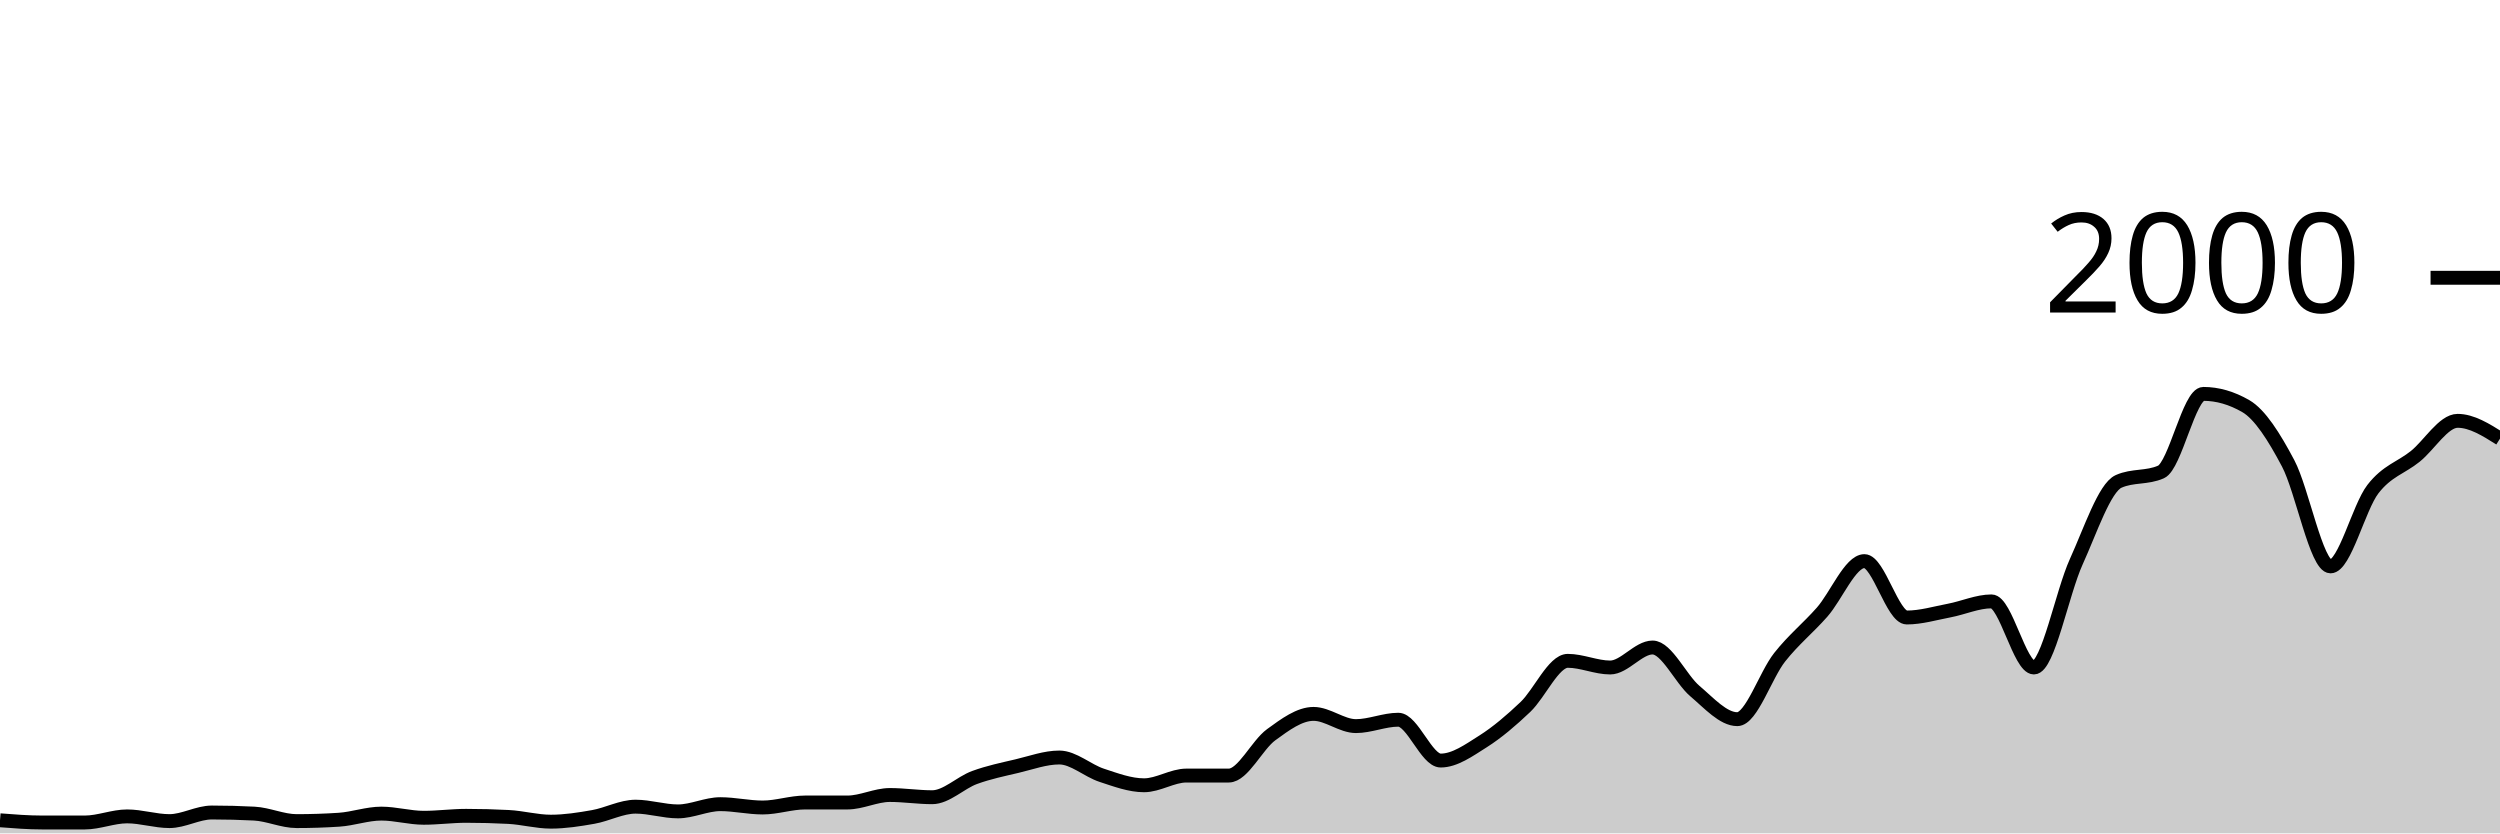
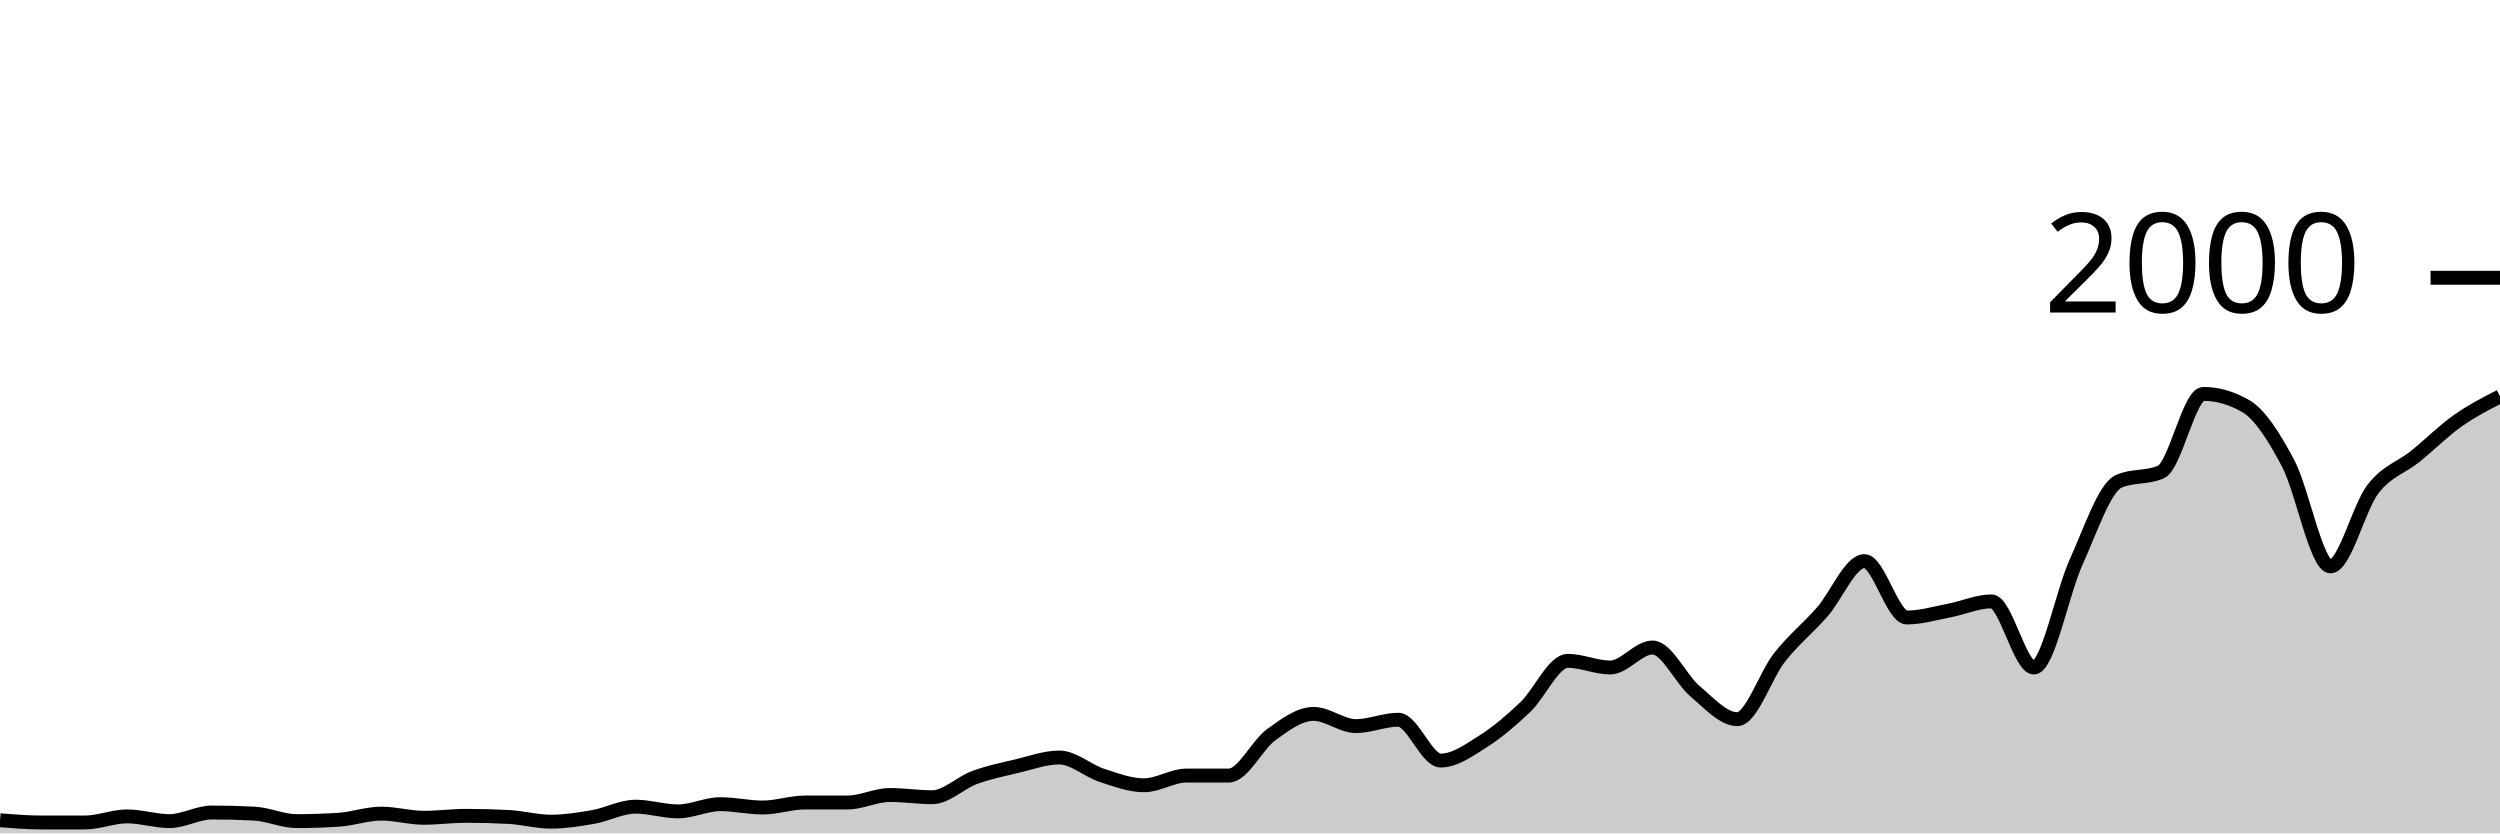
<svg xmlns="http://www.w3.org/2000/svg" viewBox="0 0 180 60">
  <g transform="translate(0,20)">
-     <path class="area" fill="rgba(0, 0, 0, 0.2)" d="M0,39.06C1.017,39.14,2.034,39.22,3.051,39.22C4.068,39.22,5.085,39.22,6.102,39.22C7.119,39.22,8.136,38.78,9.153,38.78C10.169,38.78,11.186,39.12,12.203,39.12C13.22,39.12,14.237,38.5,15.254,38.5C16.271,38.5,17.288,38.527,18.305,38.58C19.322,38.633,20.339,39.12,21.356,39.12C22.373,39.12,23.39,39.087,24.407,39.02C25.424,38.953,26.441,38.58,27.458,38.58C28.475,38.58,29.492,38.88,30.508,38.88C31.525,38.88,32.542,38.74,33.559,38.74C34.576,38.74,35.593,38.767,36.61,38.82C37.627,38.873,38.644,39.16,39.661,39.16C40.678,39.16,41.695,39,42.712,38.82C43.729,38.64,44.746,38.08,45.763,38.08C46.78,38.08,47.797,38.42,48.814,38.42C49.831,38.42,50.847,37.9,51.864,37.9C52.881,37.9,53.898,38.14,54.915,38.14C55.932,38.14,56.949,37.78,57.966,37.78C58.983,37.78,60,37.78,61.017,37.78C62.034,37.78,63.051,37.24,64.068,37.24C65.085,37.24,66.102,37.4,67.119,37.4C68.136,37.4,69.153,36.353,70.169,35.98C71.186,35.607,72.203,35.4,73.22,35.16C74.237,34.92,75.254,34.54,76.271,34.54C77.288,34.54,78.305,35.487,79.322,35.82C80.339,36.153,81.356,36.54,82.373,36.54C83.39,36.54,84.407,35.84,85.424,35.84C86.441,35.84,87.458,35.84,88.475,35.84C89.492,35.84,90.508,33.64,91.525,32.9C92.542,32.16,93.559,31.4,94.576,31.4C95.593,31.4,96.61,32.28,97.627,32.28C98.644,32.28,99.661,31.82,100.678,31.82C101.695,31.82,102.712,34.76,103.729,34.76C104.746,34.76,105.763,34.023,106.78,33.38C107.797,32.737,108.814,31.867,109.831,30.9C110.847,29.933,111.864,27.58,112.881,27.58C113.898,27.58,114.915,28.06,115.932,28.06C116.949,28.06,117.966,26.62,118.983,26.62C120,26.62,121.017,28.9,122.034,29.76C123.051,30.62,124.068,31.78,125.085,31.78C126.102,31.78,127.119,28.603,128.136,27.32C129.153,26.037,130.169,25.233,131.186,24.08C132.203,22.927,133.22,20.4,134.237,20.4C135.254,20.4,136.271,24.46,137.288,24.46C138.305,24.46,139.322,24.153,140.339,23.96C141.356,23.767,142.373,23.3,143.39,23.3C144.407,23.3,145.424,28.06,146.441,28.06C147.458,28.06,148.475,22.673,149.492,20.44C150.508,18.207,151.525,15.113,152.542,14.66C153.559,14.207,154.576,14.433,155.593,13.98C156.61,13.527,157.627,8.36,158.644,8.36C159.661,8.36,160.678,8.653,161.695,9.24C162.712,9.827,163.729,11.437,164.746,13.36C165.763,15.283,166.78,20.78,167.797,20.78C168.814,20.78,169.831,16.54,170.847,15.22C171.864,13.9,172.881,13.68,173.898,12.86C174.915,12.04,175.932,10.3,176.949,10.3C177.966,10.3,178.983,10.94,180,11.58L180,40C178.983,40,177.966,40,176.949,40C175.932,40,174.915,40,173.898,40C172.881,40,171.864,40,170.847,40C169.831,40,168.814,40,167.797,40C166.78,40,165.763,40,164.746,40C163.729,40,162.712,40,161.695,40C160.678,40,159.661,40,158.644,40C157.627,40,156.61,40,155.593,40C154.576,40,153.559,40,152.542,40C151.525,40,150.508,40,149.492,40C148.475,40,147.458,40,146.441,40C145.424,40,144.407,40,143.39,40C142.373,40,141.356,40,140.339,40C139.322,40,138.305,40,137.288,40C136.271,40,135.254,40,134.237,40C133.22,40,132.203,40,131.186,40C130.169,40,129.153,40,128.136,40C127.119,40,126.102,40,125.085,40C124.068,40,123.051,40,122.034,40C121.017,40,120,40,118.983,40C117.966,40,116.949,40,115.932,40C114.915,40,113.898,40,112.881,40C111.864,40,110.847,40,109.831,40C108.814,40,107.797,40,106.78,40C105.763,40,104.746,40,103.729,40C102.712,40,101.695,40,100.678,40C99.661,40,98.644,40,97.627,40C96.61,40,95.593,40,94.576,40C93.559,40,92.542,40,91.525,40C90.508,40,89.492,40,88.475,40C87.458,40,86.441,40,85.424,40C84.407,40,83.39,40,82.373,40C81.356,40,80.339,40,79.322,40C78.305,40,77.288,40,76.271,40C75.254,40,74.237,40,73.22,40C72.203,40,71.186,40,70.169,40C69.153,40,68.136,40,67.119,40C66.102,40,65.085,40,64.068,40C63.051,40,62.034,40,61.017,40C60,40,58.983,40,57.966,40C56.949,40,55.932,40,54.915,40C53.898,40,52.881,40,51.864,40C50.847,40,49.831,40,48.814,40C47.797,40,46.78,40,45.763,40C44.746,40,43.729,40,42.712,40C41.695,40,40.678,40,39.661,40C38.644,40,37.627,40,36.61,40C35.593,40,34.576,40,33.559,40C32.542,40,31.525,40,30.508,40C29.492,40,28.475,40,27.458,40C26.441,40,25.424,40,24.407,40C23.39,40,22.373,40,21.356,40C20.339,40,19.322,40,18.305,40C17.288,40,16.271,40,15.254,40C14.237,40,13.22,40,12.203,40C11.186,40,10.169,40,9.153,40C8.136,40,7.119,40,6.102,40C5.085,40,4.068,40,3.051,40C2.034,40,1.017,40,0,40Z" />
-     <path class="line" stroke="black" fill="none" d="M0,39.06C1.017,39.14,2.034,39.22,3.051,39.22C4.068,39.22,5.085,39.22,6.102,39.22C7.119,39.22,8.136,38.78,9.153,38.78C10.169,38.78,11.186,39.12,12.203,39.12C13.22,39.12,14.237,38.5,15.254,38.5C16.271,38.5,17.288,38.527,18.305,38.58C19.322,38.633,20.339,39.12,21.356,39.12C22.373,39.12,23.39,39.087,24.407,39.02C25.424,38.953,26.441,38.58,27.458,38.58C28.475,38.58,29.492,38.88,30.508,38.88C31.525,38.88,32.542,38.74,33.559,38.74C34.576,38.74,35.593,38.767,36.61,38.82C37.627,38.873,38.644,39.16,39.661,39.16C40.678,39.16,41.695,39,42.712,38.82C43.729,38.64,44.746,38.08,45.763,38.08C46.78,38.08,47.797,38.42,48.814,38.42C49.831,38.42,50.847,37.9,51.864,37.9C52.881,37.9,53.898,38.14,54.915,38.14C55.932,38.14,56.949,37.78,57.966,37.78C58.983,37.78,60,37.78,61.017,37.78C62.034,37.78,63.051,37.24,64.068,37.24C65.085,37.24,66.102,37.4,67.119,37.4C68.136,37.4,69.153,36.353,70.169,35.98C71.186,35.607,72.203,35.4,73.22,35.16C74.237,34.92,75.254,34.54,76.271,34.54C77.288,34.54,78.305,35.487,79.322,35.82C80.339,36.153,81.356,36.54,82.373,36.54C83.39,36.54,84.407,35.84,85.424,35.84C86.441,35.84,87.458,35.84,88.475,35.84C89.492,35.84,90.508,33.64,91.525,32.9C92.542,32.16,93.559,31.4,94.576,31.4C95.593,31.4,96.61,32.28,97.627,32.28C98.644,32.28,99.661,31.82,100.678,31.82C101.695,31.82,102.712,34.76,103.729,34.76C104.746,34.76,105.763,34.023,106.78,33.38C107.797,32.737,108.814,31.867,109.831,30.9C110.847,29.933,111.864,27.58,112.881,27.58C113.898,27.58,114.915,28.06,115.932,28.06C116.949,28.06,117.966,26.62,118.983,26.62C120,26.62,121.017,28.9,122.034,29.76C123.051,30.62,124.068,31.78,125.085,31.78C126.102,31.78,127.119,28.603,128.136,27.32C129.153,26.037,130.169,25.233,131.186,24.08C132.203,22.927,133.22,20.4,134.237,20.4C135.254,20.4,136.271,24.46,137.288,24.46C138.305,24.46,139.322,24.153,140.339,23.96C141.356,23.767,142.373,23.3,143.39,23.3C144.407,23.3,145.424,28.06,146.441,28.06C147.458,28.06,148.475,22.673,149.492,20.44C150.508,18.207,151.525,15.113,152.542,14.66C153.559,14.207,154.576,14.433,155.593,13.98C156.61,13.527,157.627,8.36,158.644,8.36C159.661,8.36,160.678,8.653,161.695,9.24C162.712,9.827,163.729,11.437,164.746,13.36C165.763,15.283,166.78,20.78,167.797,20.78C168.814,20.78,169.831,16.54,170.847,15.22C171.864,13.9,172.881,13.68,173.898,12.86C174.915,12.04,175.932,10.3,176.949,10.3C177.966,10.3,178.983,10.94,180,11.58" />
+     <path class="area" fill="rgba(0, 0, 0, 0.2)" d="M0,39.06C1.017,39.14,2.034,39.22,3.051,39.22C4.068,39.22,5.085,39.22,6.102,39.22C7.119,39.22,8.136,38.78,9.153,38.78C10.169,38.78,11.186,39.12,12.203,39.12C13.22,39.12,14.237,38.5,15.254,38.5C16.271,38.5,17.288,38.527,18.305,38.58C19.322,38.633,20.339,39.12,21.356,39.12C22.373,39.12,23.39,39.087,24.407,39.02C25.424,38.953,26.441,38.58,27.458,38.58C28.475,38.58,29.492,38.88,30.508,38.88C31.525,38.88,32.542,38.74,33.559,38.74C34.576,38.74,35.593,38.767,36.61,38.82C37.627,38.873,38.644,39.16,39.661,39.16C40.678,39.16,41.695,39,42.712,38.82C43.729,38.64,44.746,38.08,45.763,38.08C46.78,38.08,47.797,38.42,48.814,38.42C49.831,38.42,50.847,37.9,51.864,37.9C52.881,37.9,53.898,38.14,54.915,38.14C55.932,38.14,56.949,37.78,57.966,37.78C58.983,37.78,60,37.78,61.017,37.78C62.034,37.78,63.051,37.24,64.068,37.24C65.085,37.24,66.102,37.4,67.119,37.4C68.136,37.4,69.153,36.353,70.169,35.98C71.186,35.607,72.203,35.4,73.22,35.16C74.237,34.92,75.254,34.54,76.271,34.54C77.288,34.54,78.305,35.487,79.322,35.82C80.339,36.153,81.356,36.54,82.373,36.54C83.39,36.54,84.407,35.84,85.424,35.84C86.441,35.84,87.458,35.84,88.475,35.84C89.492,35.84,90.508,33.64,91.525,32.9C92.542,32.16,93.559,31.4,94.576,31.4C95.593,31.4,96.61,32.28,97.627,32.28C98.644,32.28,99.661,31.82,100.678,31.82C101.695,31.82,102.712,34.76,103.729,34.76C104.746,34.76,105.763,34.023,106.78,33.38C107.797,32.737,108.814,31.867,109.831,30.9C110.847,29.933,111.864,27.58,112.881,27.58C113.898,27.58,114.915,28.06,115.932,28.06C116.949,28.06,117.966,26.62,118.983,26.62C120,26.62,121.017,28.9,122.034,29.76C123.051,30.62,124.068,31.78,125.085,31.78C126.102,31.78,127.119,28.603,128.136,27.32C129.153,26.037,130.169,25.233,131.186,24.08C132.203,22.927,133.22,20.4,134.237,20.4C135.254,20.4,136.271,24.46,137.288,24.46C138.305,24.46,139.322,24.153,140.339,23.96C141.356,23.767,142.373,23.3,143.39,23.3C144.407,23.3,145.424,28.06,146.441,28.06C147.458,28.06,148.475,22.673,149.492,20.44C150.508,18.207,151.525,15.113,152.542,14.66C153.559,14.207,154.576,14.433,155.593,13.98C156.61,13.527,157.627,8.36,158.644,8.36C159.661,8.36,160.678,8.653,161.695,9.24C162.712,9.827,163.729,11.437,164.746,13.36C165.763,15.283,166.78,20.78,167.797,20.78C168.814,20.78,169.831,16.54,170.847,15.22C171.864,13.9,172.881,13.68,173.898,12.86C174.915,12.04,175.932,11.02,176.949,10.3C177.966,9.58,178.983,9.06,180,8.54L180,40C178.983,40,177.966,40,176.949,40C175.932,40,174.915,40,173.898,40C172.881,40,171.864,40,170.847,40C169.831,40,168.814,40,167.797,40C166.78,40,165.763,40,164.746,40C163.729,40,162.712,40,161.695,40C160.678,40,159.661,40,158.644,40C157.627,40,156.61,40,155.593,40C154.576,40,153.559,40,152.542,40C151.525,40,150.508,40,149.492,40C148.475,40,147.458,40,146.441,40C145.424,40,144.407,40,143.39,40C142.373,40,141.356,40,140.339,40C139.322,40,138.305,40,137.288,40C136.271,40,135.254,40,134.237,40C133.22,40,132.203,40,131.186,40C130.169,40,129.153,40,128.136,40C127.119,40,126.102,40,125.085,40C124.068,40,123.051,40,122.034,40C121.017,40,120,40,118.983,40C117.966,40,116.949,40,115.932,40C114.915,40,113.898,40,112.881,40C111.864,40,110.847,40,109.831,40C108.814,40,107.797,40,106.78,40C105.763,40,104.746,40,103.729,40C102.712,40,101.695,40,100.678,40C99.661,40,98.644,40,97.627,40C96.61,40,95.593,40,94.576,40C93.559,40,92.542,40,91.525,40C90.508,40,89.492,40,88.475,40C87.458,40,86.441,40,85.424,40C84.407,40,83.39,40,82.373,40C81.356,40,80.339,40,79.322,40C78.305,40,77.288,40,76.271,40C75.254,40,74.237,40,73.22,40C72.203,40,71.186,40,70.169,40C69.153,40,68.136,40,67.119,40C66.102,40,65.085,40,64.068,40C63.051,40,62.034,40,61.017,40C60,40,58.983,40,57.966,40C56.949,40,55.932,40,54.915,40C53.898,40,52.881,40,51.864,40C50.847,40,49.831,40,48.814,40C47.797,40,46.78,40,45.763,40C44.746,40,43.729,40,42.712,40C41.695,40,40.678,40,39.661,40C38.644,40,37.627,40,36.61,40C35.593,40,34.576,40,33.559,40C32.542,40,31.525,40,30.508,40C29.492,40,28.475,40,27.458,40C26.441,40,25.424,40,24.407,40C23.39,40,22.373,40,21.356,40C20.339,40,19.322,40,18.305,40C17.288,40,16.271,40,15.254,40C14.237,40,13.22,40,12.203,40C11.186,40,10.169,40,9.153,40C8.136,40,7.119,40,6.102,40C5.085,40,4.068,40,3.051,40C2.034,40,1.017,40,0,40Z" />
+     <path class="line" stroke="black" fill="none" d="M0,39.06C1.017,39.14,2.034,39.22,3.051,39.22C4.068,39.22,5.085,39.22,6.102,39.22C7.119,39.22,8.136,38.78,9.153,38.78C10.169,38.78,11.186,39.12,12.203,39.12C13.22,39.12,14.237,38.5,15.254,38.5C16.271,38.5,17.288,38.527,18.305,38.58C19.322,38.633,20.339,39.12,21.356,39.12C22.373,39.12,23.39,39.087,24.407,39.02C25.424,38.953,26.441,38.58,27.458,38.58C28.475,38.58,29.492,38.88,30.508,38.88C31.525,38.88,32.542,38.74,33.559,38.74C34.576,38.74,35.593,38.767,36.61,38.82C37.627,38.873,38.644,39.16,39.661,39.16C40.678,39.16,41.695,39,42.712,38.82C43.729,38.64,44.746,38.08,45.763,38.08C46.78,38.08,47.797,38.42,48.814,38.42C49.831,38.42,50.847,37.9,51.864,37.9C52.881,37.9,53.898,38.14,54.915,38.14C55.932,38.14,56.949,37.78,57.966,37.78C58.983,37.78,60,37.78,61.017,37.78C62.034,37.78,63.051,37.24,64.068,37.24C65.085,37.24,66.102,37.4,67.119,37.4C68.136,37.4,69.153,36.353,70.169,35.98C71.186,35.607,72.203,35.4,73.22,35.16C74.237,34.92,75.254,34.54,76.271,34.54C77.288,34.54,78.305,35.487,79.322,35.82C80.339,36.153,81.356,36.54,82.373,36.54C83.39,36.54,84.407,35.84,85.424,35.84C86.441,35.84,87.458,35.84,88.475,35.84C89.492,35.84,90.508,33.64,91.525,32.9C92.542,32.16,93.559,31.4,94.576,31.4C95.593,31.4,96.61,32.28,97.627,32.28C98.644,32.28,99.661,31.82,100.678,31.82C101.695,31.82,102.712,34.76,103.729,34.76C104.746,34.76,105.763,34.023,106.78,33.38C107.797,32.737,108.814,31.867,109.831,30.9C110.847,29.933,111.864,27.58,112.881,27.58C113.898,27.58,114.915,28.06,115.932,28.06C116.949,28.06,117.966,26.62,118.983,26.62C120,26.62,121.017,28.9,122.034,29.76C123.051,30.62,124.068,31.78,125.085,31.78C126.102,31.78,127.119,28.603,128.136,27.32C129.153,26.037,130.169,25.233,131.186,24.08C132.203,22.927,133.22,20.4,134.237,20.4C135.254,20.4,136.271,24.46,137.288,24.46C138.305,24.46,139.322,24.153,140.339,23.96C141.356,23.767,142.373,23.3,143.39,23.3C144.407,23.3,145.424,28.06,146.441,28.06C147.458,28.06,148.475,22.673,149.492,20.44C150.508,18.207,151.525,15.113,152.542,14.66C153.559,14.207,154.576,14.433,155.593,13.98C156.61,13.527,157.627,8.36,158.644,8.36C159.661,8.36,160.678,8.653,161.695,9.24C162.712,9.827,163.729,11.437,164.746,13.36C165.763,15.283,166.78,20.78,167.797,20.78C168.814,20.78,169.831,16.54,170.847,15.22C171.864,13.9,172.881,13.68,173.898,12.86C174.915,12.04,175.932,11.02,176.949,10.3C177.966,9.58,178.983,9.06,180,8.54" />
    <path class="axis-ceiling" stroke-width="1" stroke="black" fill="none" d="M175,0L180,0" />
    <text class="axis-ceiling-label" font-family="sans-serif" text-anchor="end" font-size="10px" x="170" y="2.5">2000</text>
  </g>
</svg>
